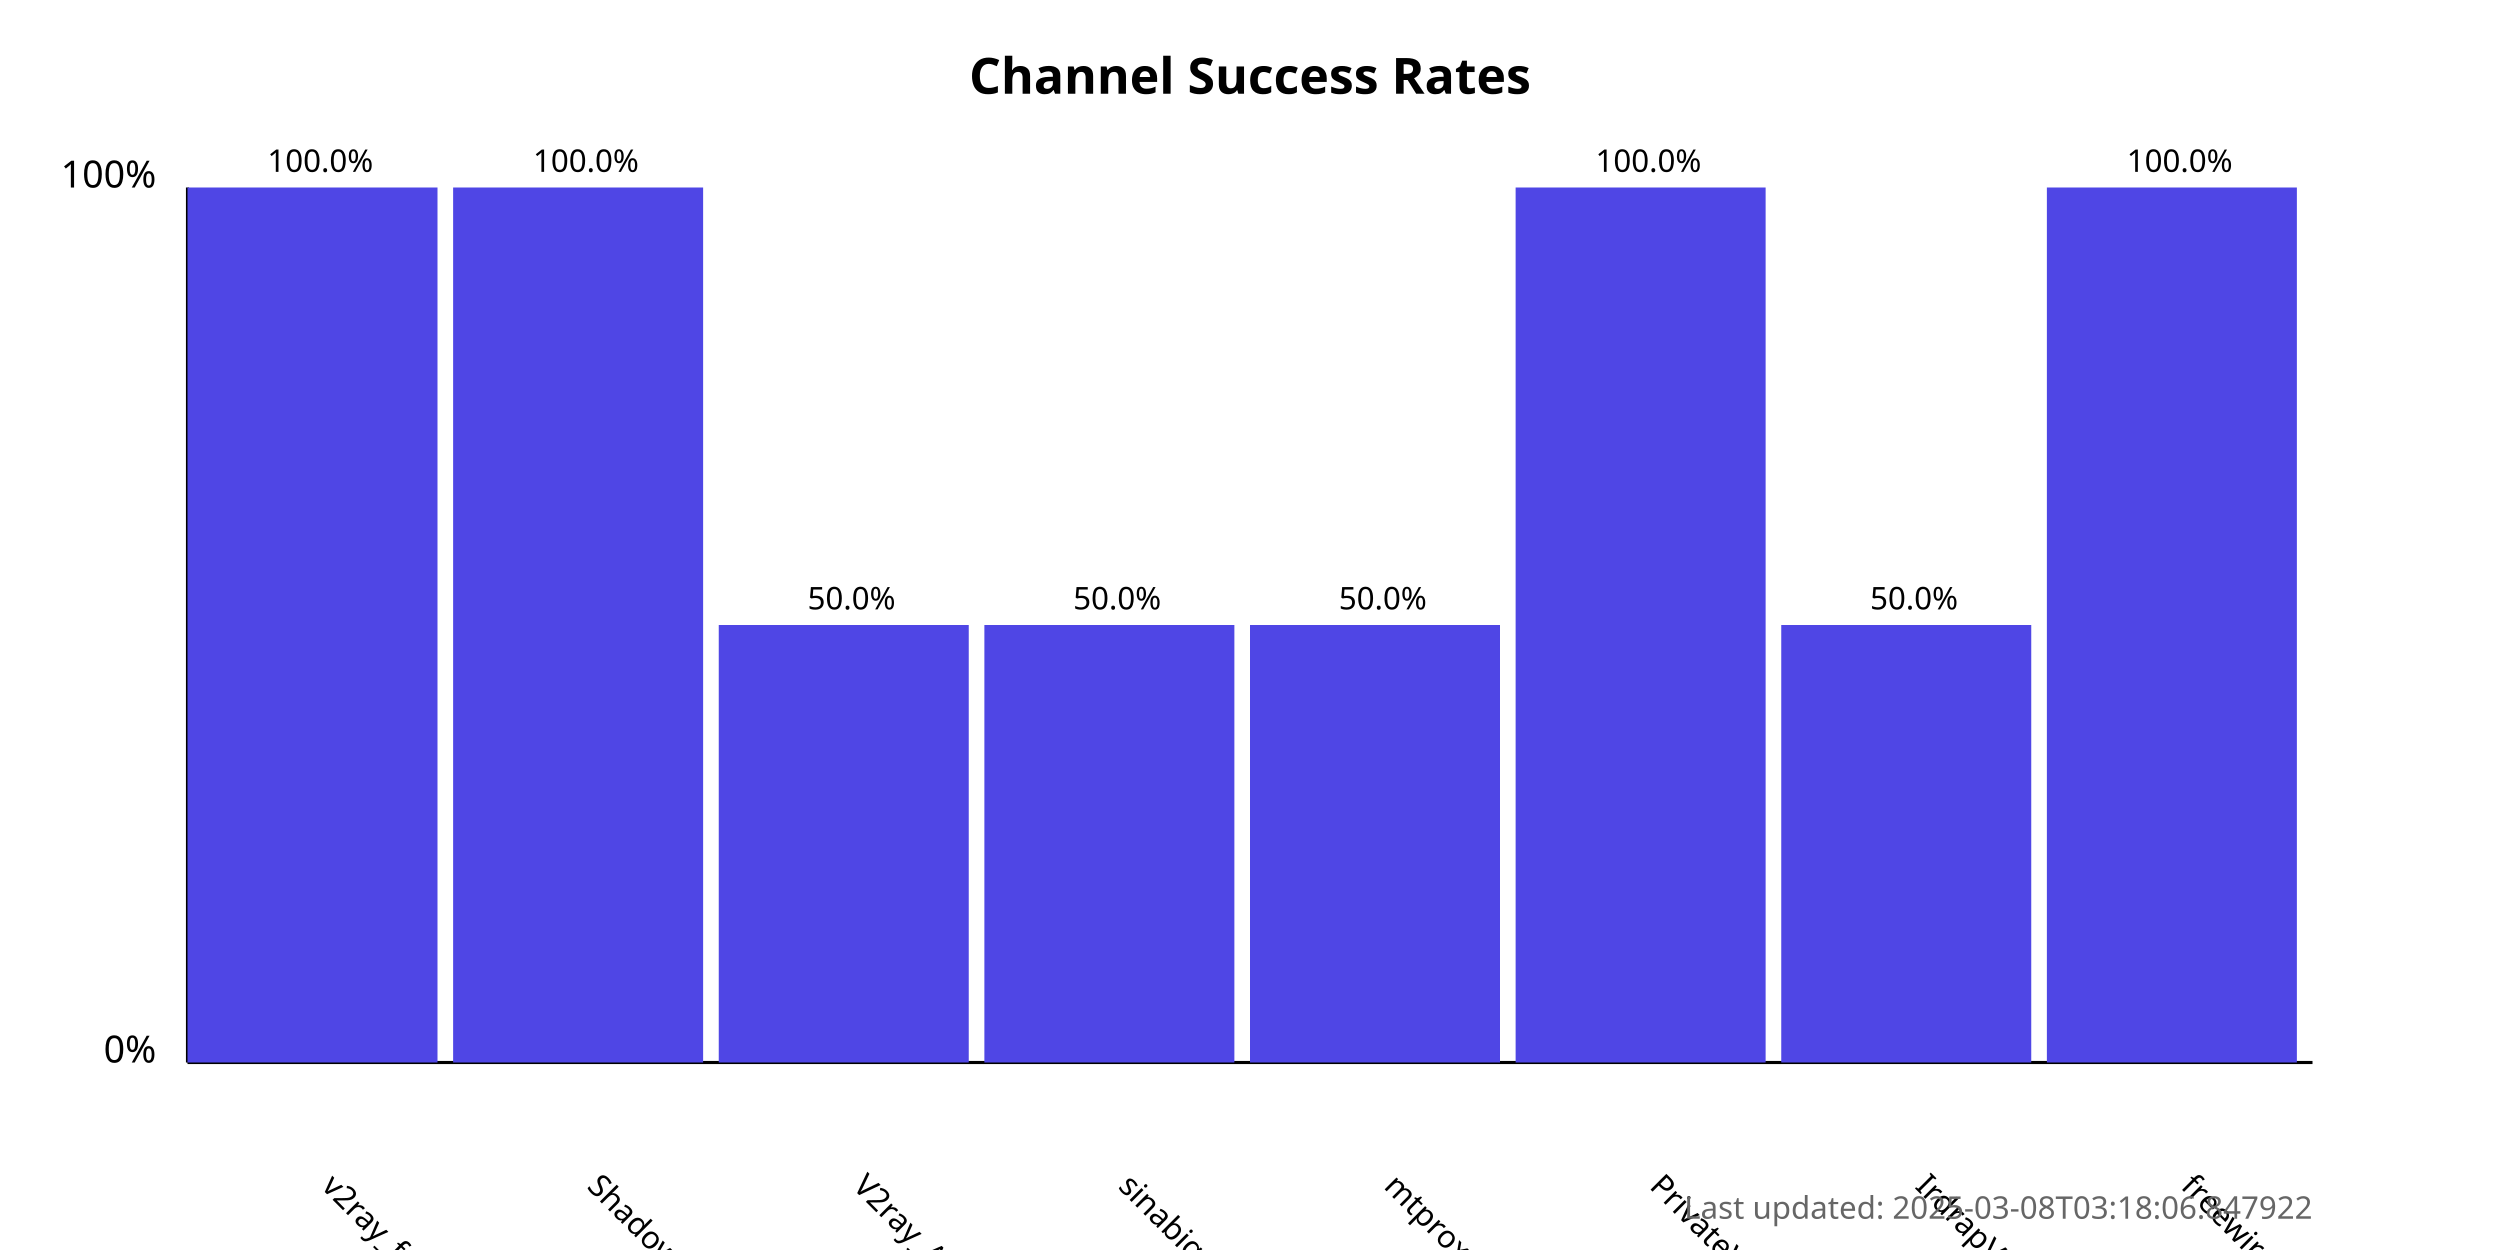
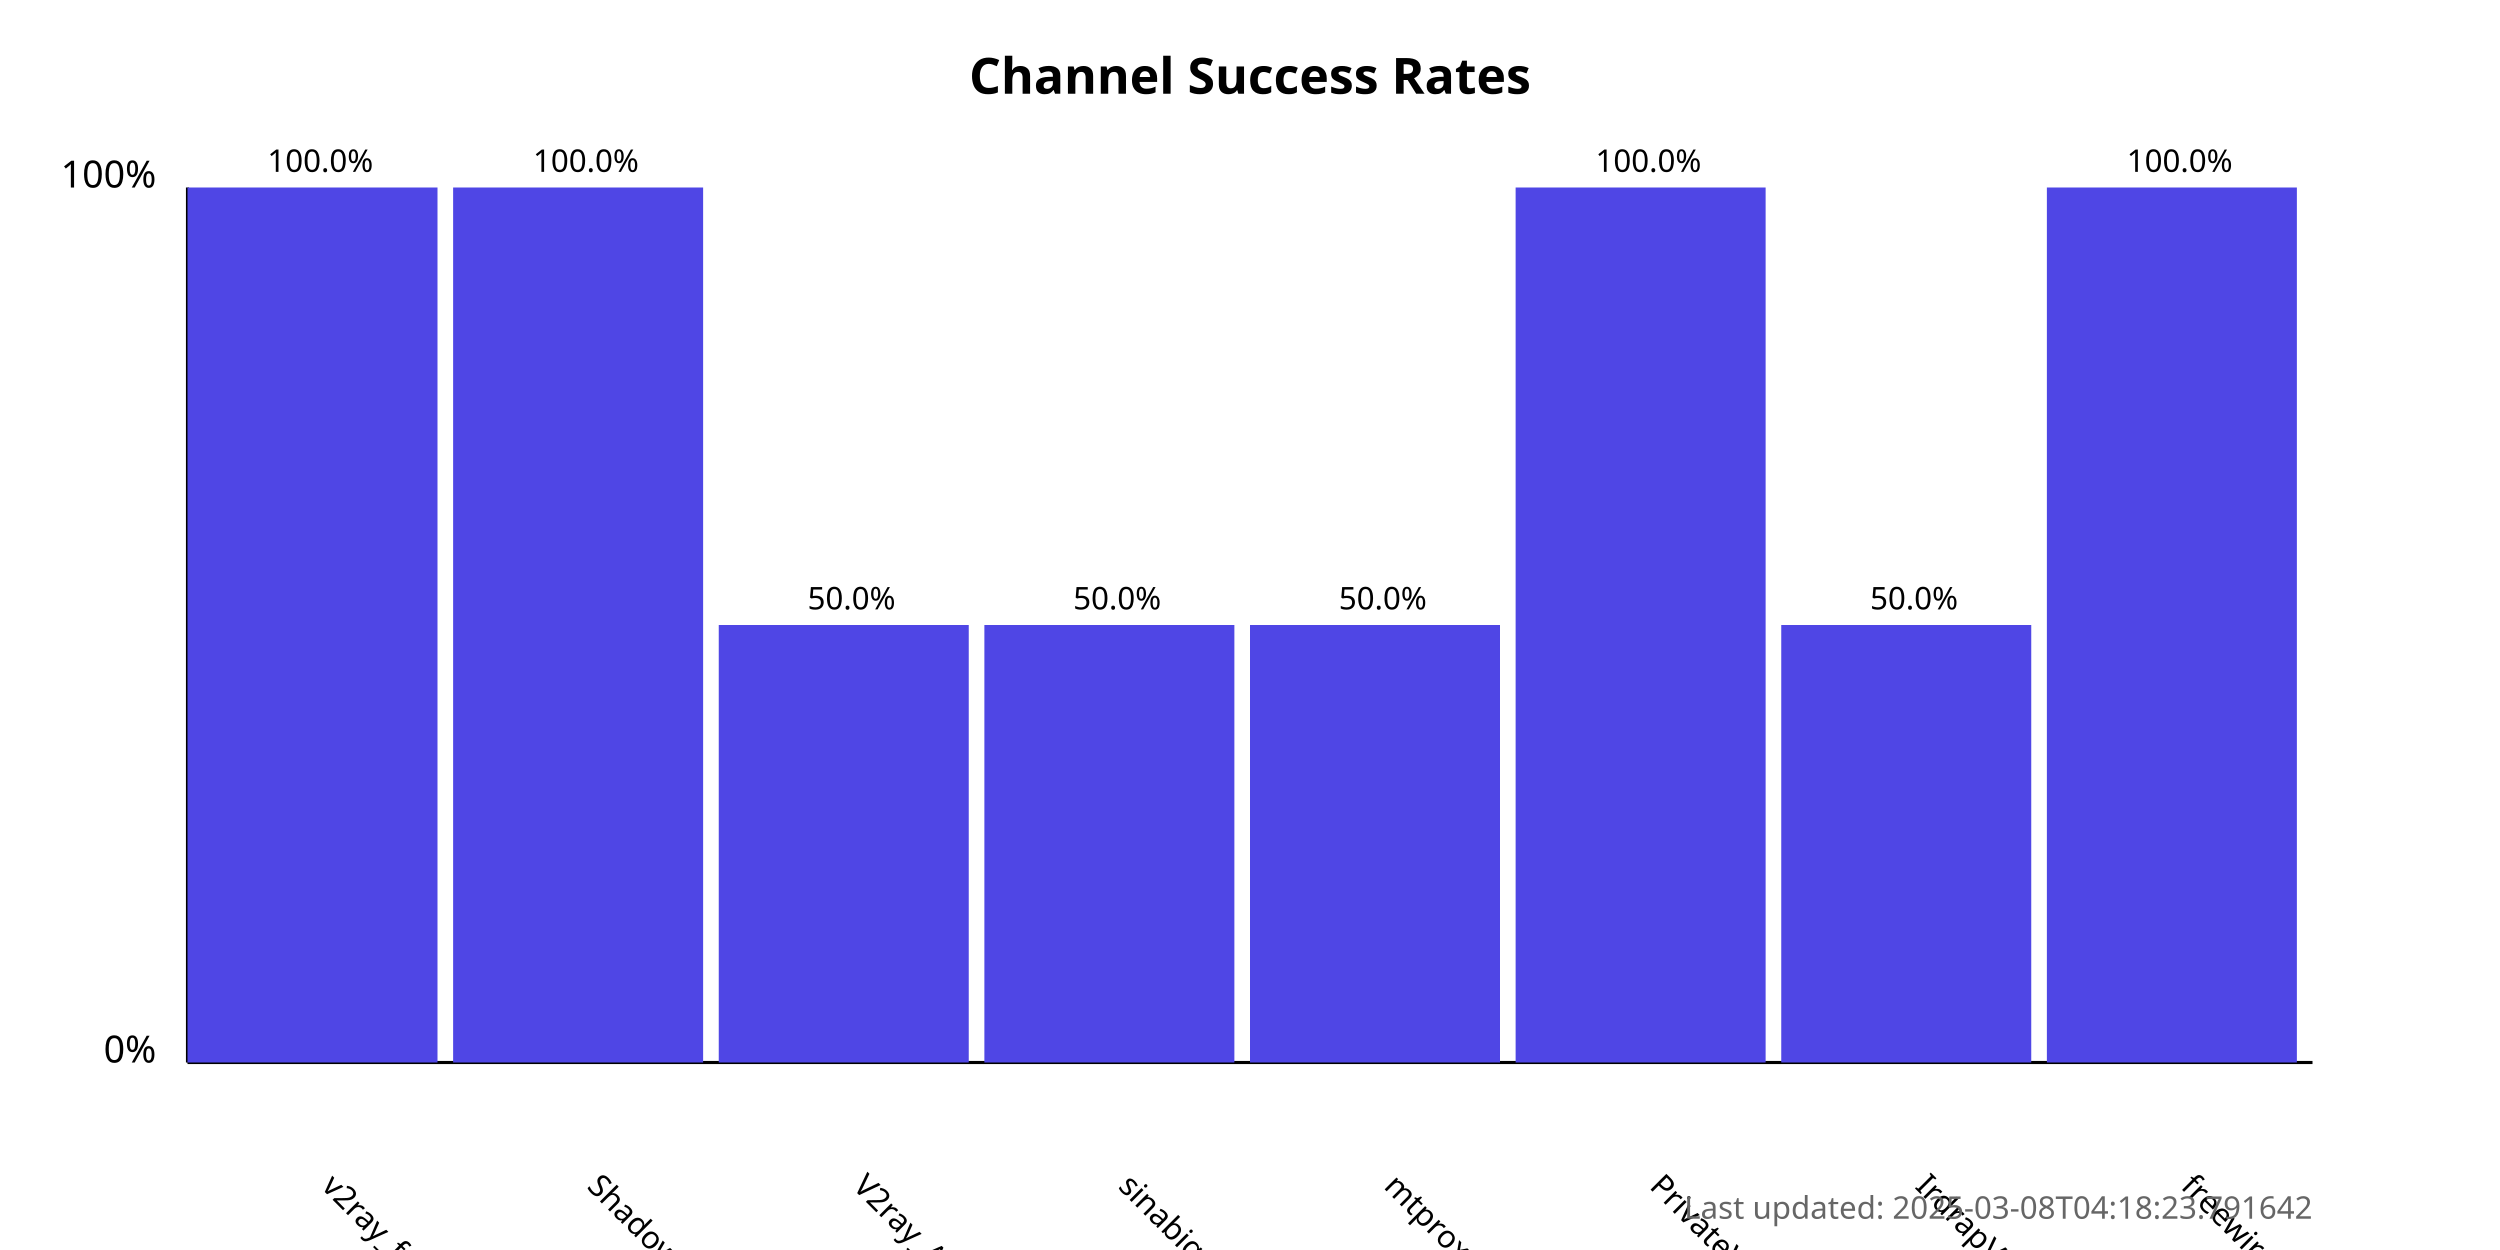
<svg xmlns="http://www.w3.org/2000/svg" width="800" height="400">
  <style>
            .chart-title { font: bold 16px sans-serif; }
            .axis-label { font: 12px sans-serif; }
            .tick-label { font: 10px sans-serif; }
            .bar { fill: #4f46e5; }
            .bar:hover { fill: #6366f1; }
            .timestamp { font: 10px sans-serif; fill: #666; }
        </style>
  <text x="400.0" y="30" text-anchor="middle" class="chart-title">
            Channel Success Rates
        </text>
  <line x1="60" y1="340" x2="60" y2="60" stroke="black" stroke-width="1" />
  <line x1="60" y1="340" x2="740" y2="340" stroke="black" stroke-width="1" />
  <text x="50" y="340" text-anchor="end" class="axis-label">0%</text>
  <text x="50" y="60" text-anchor="end" class="axis-label">100%</text>
  <g>
    <rect x="60" y="60.0" width="80.0" height="280.0" class="bar" />
    <text x="102.5" y="380" transform="rotate(45, 102.5, 380)" text-anchor="start" class="tick-label">
                v2ray_free_conf
            </text>
    <text x="102.5" y="55.0" text-anchor="middle" class="tick-label">
                100.0%
            </text>
  </g>
  <g>
    <rect x="145.0" y="60.0" width="80.0" height="280.0" class="bar" />
    <text x="187.5" y="380" transform="rotate(45, 187.5, 380)" text-anchor="start" class="tick-label">
                ShadowProxy66
            </text>
    <text x="187.5" y="55.0" text-anchor="middle" class="tick-label">
                100.0%
            </text>
  </g>
  <g>
    <rect x="230.0" y="200.0" width="80.0" height="140.0" class="bar" />
    <text x="272.5" y="380" transform="rotate(45, 272.5, 380)" text-anchor="start" class="tick-label">
                V2ray_Alpha
            </text>
    <text x="272.5" y="195.0" text-anchor="middle" class="tick-label">
                50.0%
            </text>
  </g>
  <g>
    <rect x="315.0" y="200.0" width="80.0" height="140.0" class="bar" />
    <text x="357.5" y="380" transform="rotate(45, 357.5, 380)" text-anchor="start" class="tick-label">
                sinabigo
            </text>
    <text x="357.5" y="195.0" text-anchor="middle" class="tick-label">
                50.0%
            </text>
  </g>
  <g>
    <rect x="400.0" y="200.0" width="80.0" height="140.0" class="bar" />
    <text x="442.5" y="380" transform="rotate(45, 442.5, 380)" text-anchor="start" class="tick-label">
                mtproxy_lists
            </text>
    <text x="442.5" y="195.0" text-anchor="middle" class="tick-label">
                50.0%
            </text>
  </g>
  <g>
    <rect x="485.0" y="60.0" width="80.0" height="280.0" class="bar" />
    <text x="527.5" y="380" transform="rotate(45, 527.5, 380)" text-anchor="start" class="tick-label">
                PrivateVPNs
            </text>
    <text x="527.5" y="55.0" text-anchor="middle" class="tick-label">
                100.0%
            </text>
  </g>
  <g>
    <rect x="570.0" y="200.0" width="80.0" height="140.0" class="bar" />
    <text x="612.5" y="380" transform="rotate(45, 612.5, 380)" text-anchor="start" class="tick-label">
                IrdrapVPNnews
            </text>
    <text x="612.5" y="195.0" text-anchor="middle" class="tick-label">
                50.0%
            </text>
  </g>
  <g>
    <rect x="655.0" y="60.0" width="80.0" height="280.0" class="bar" />
    <text x="697.5" y="380" transform="rotate(45, 697.5, 380)" text-anchor="start" class="tick-label">
                freewireguard
            </text>
    <text x="697.5" y="55.0" text-anchor="middle" class="tick-label">
                100.0%
            </text>
  </g>
  <text x="740" y="390" text-anchor="end" class="timestamp">
-             Last updated: 2025-03-08T03:18:06.847922
+             Last updated: 2025-03-08T04:18:23.791642
        </text>
</svg>
